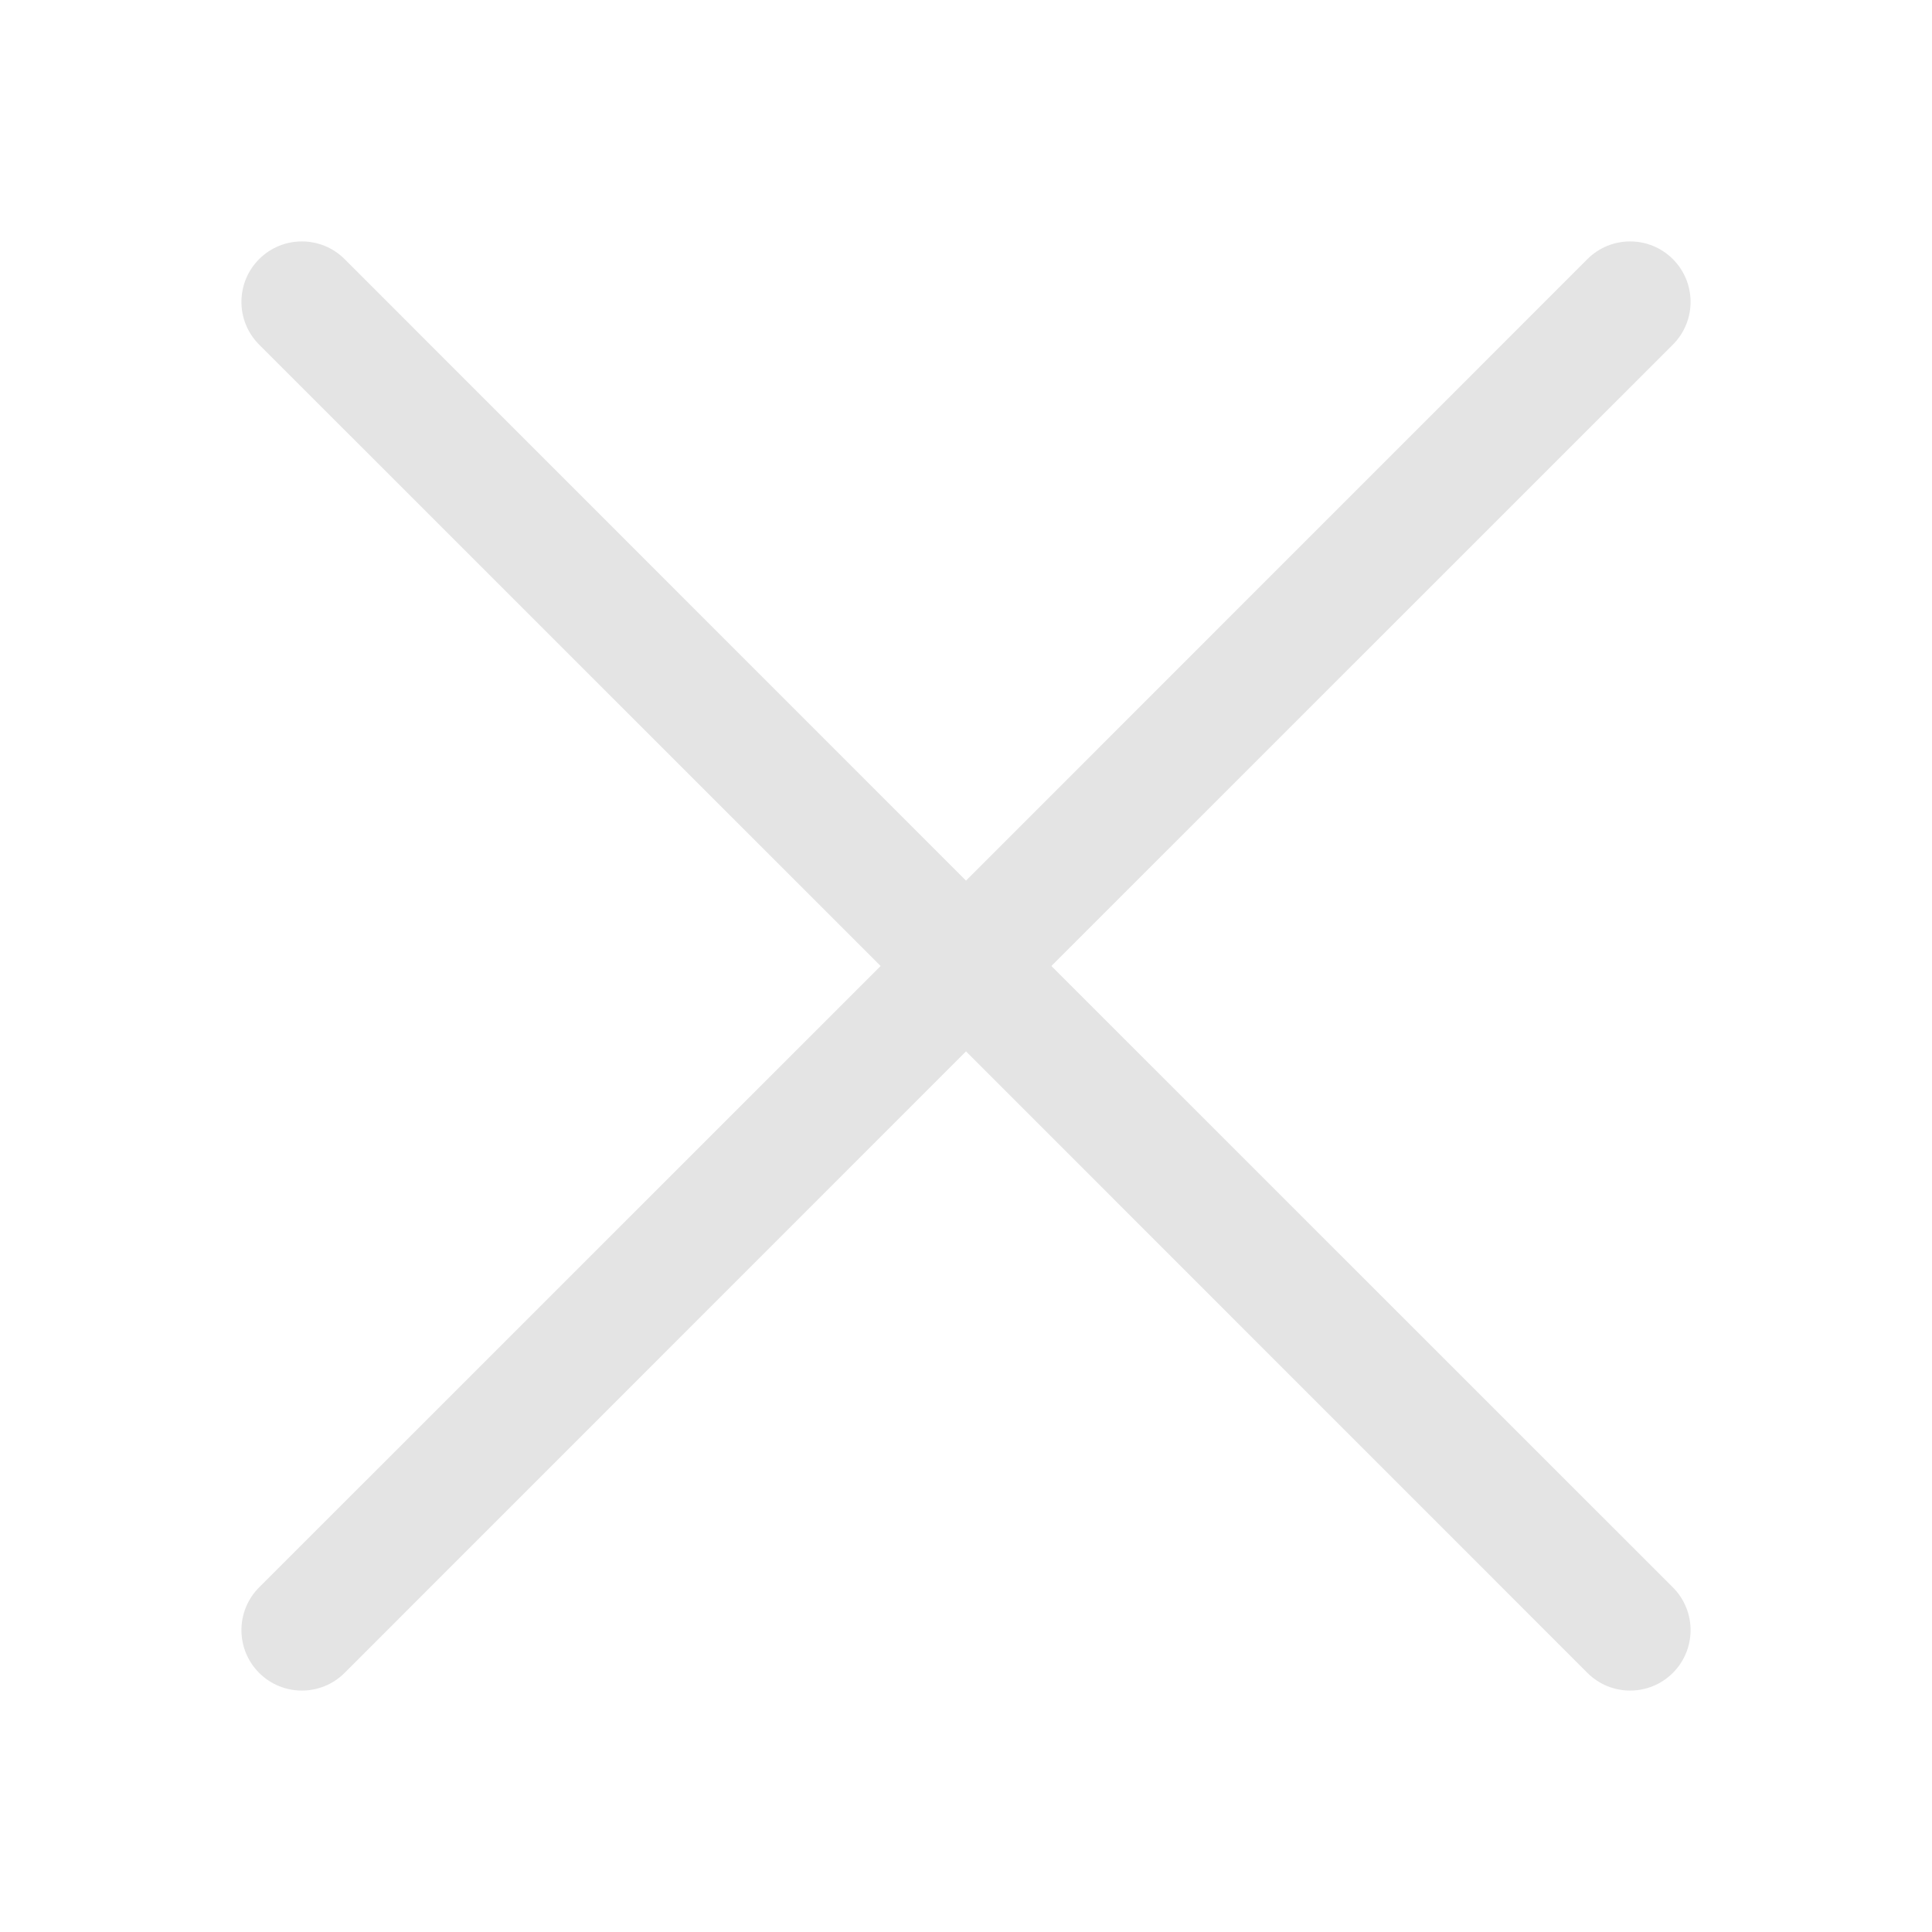
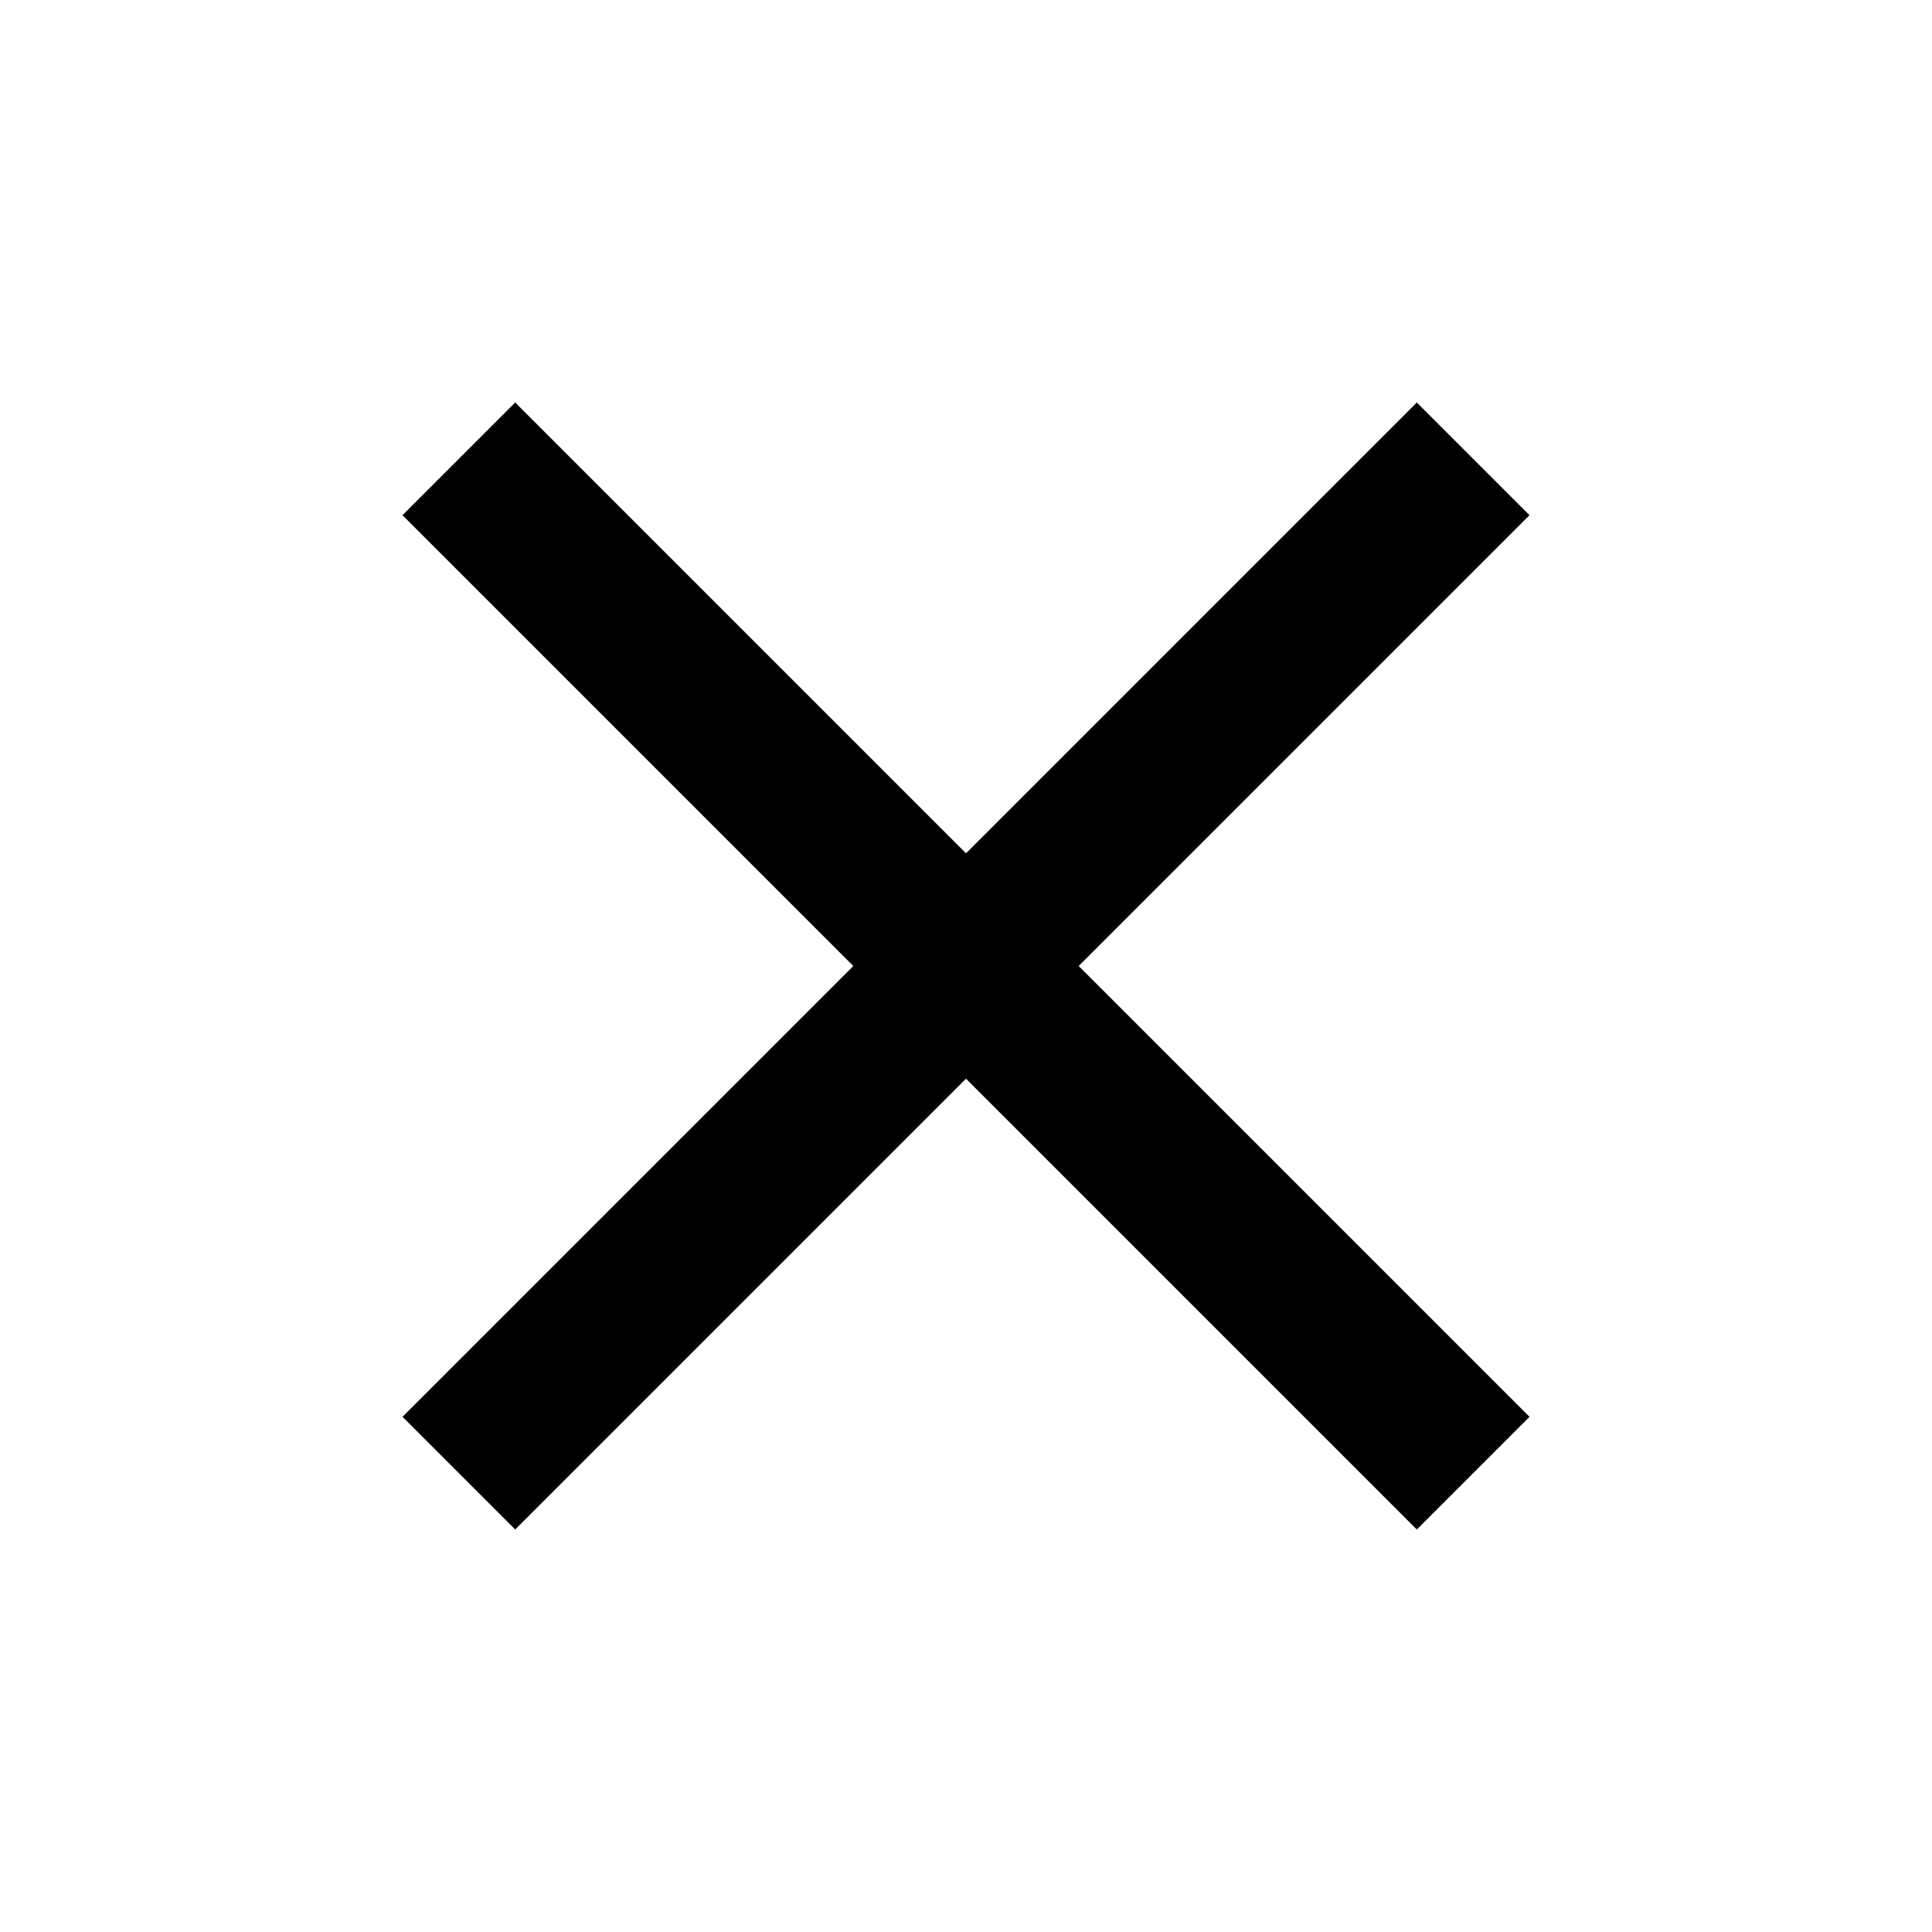
- <svg xmlns="http://www.w3.org/2000/svg" width="16" height="16" fill="#e4e4e4" class="bi bi-x-lg" viewBox="0 0 16 16">
-   <path d="M2.146 2.854a.5.5 0 1 1 .708-.708L8 7.293l5.146-5.147a.5.5 0 0 1 .708.708L8.707 8l5.147 5.146a.5.5 0 0 1-.708.708L8 8.707l-5.146 5.147a.5.5 0 0 1-.708-.708L7.293 8 2.146 2.854Z" />
+ <svg xmlns="http://www.w3.org/2000/svg" viewBox="0 0 24 24" height="24" width="24">
+   <path d="M6.4 19 5 17.6l5.6-5.6L5 6.4 6.4 5l5.6 5.6L17.6 5 19 6.4 13.4 12l5.6 5.6-1.4 1.4-5.6-5.6Z" />
</svg>
